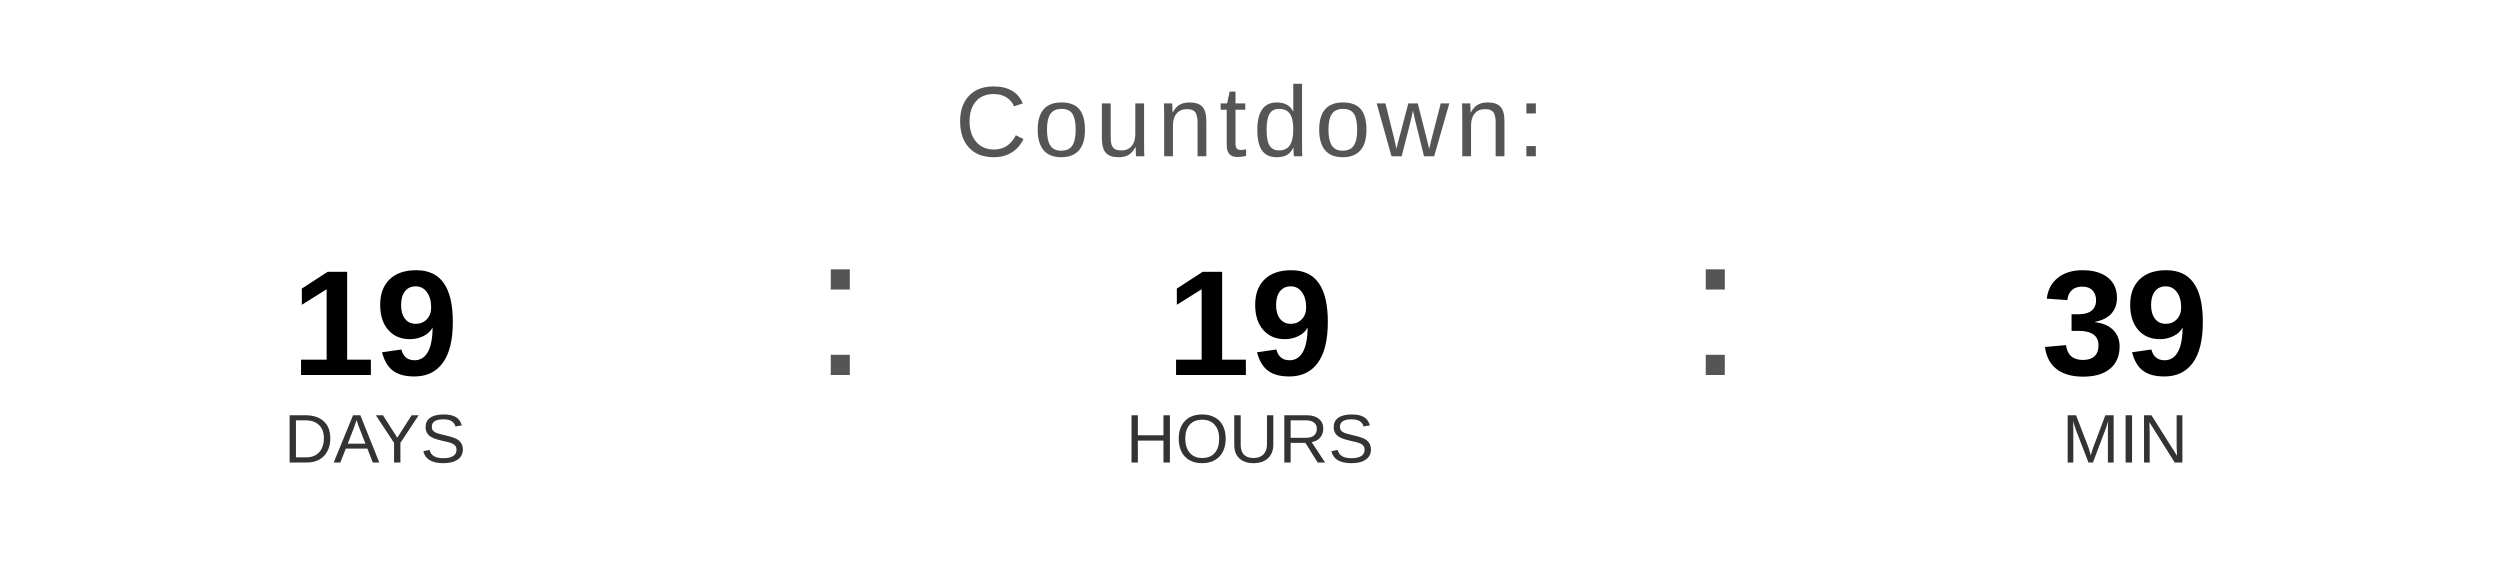
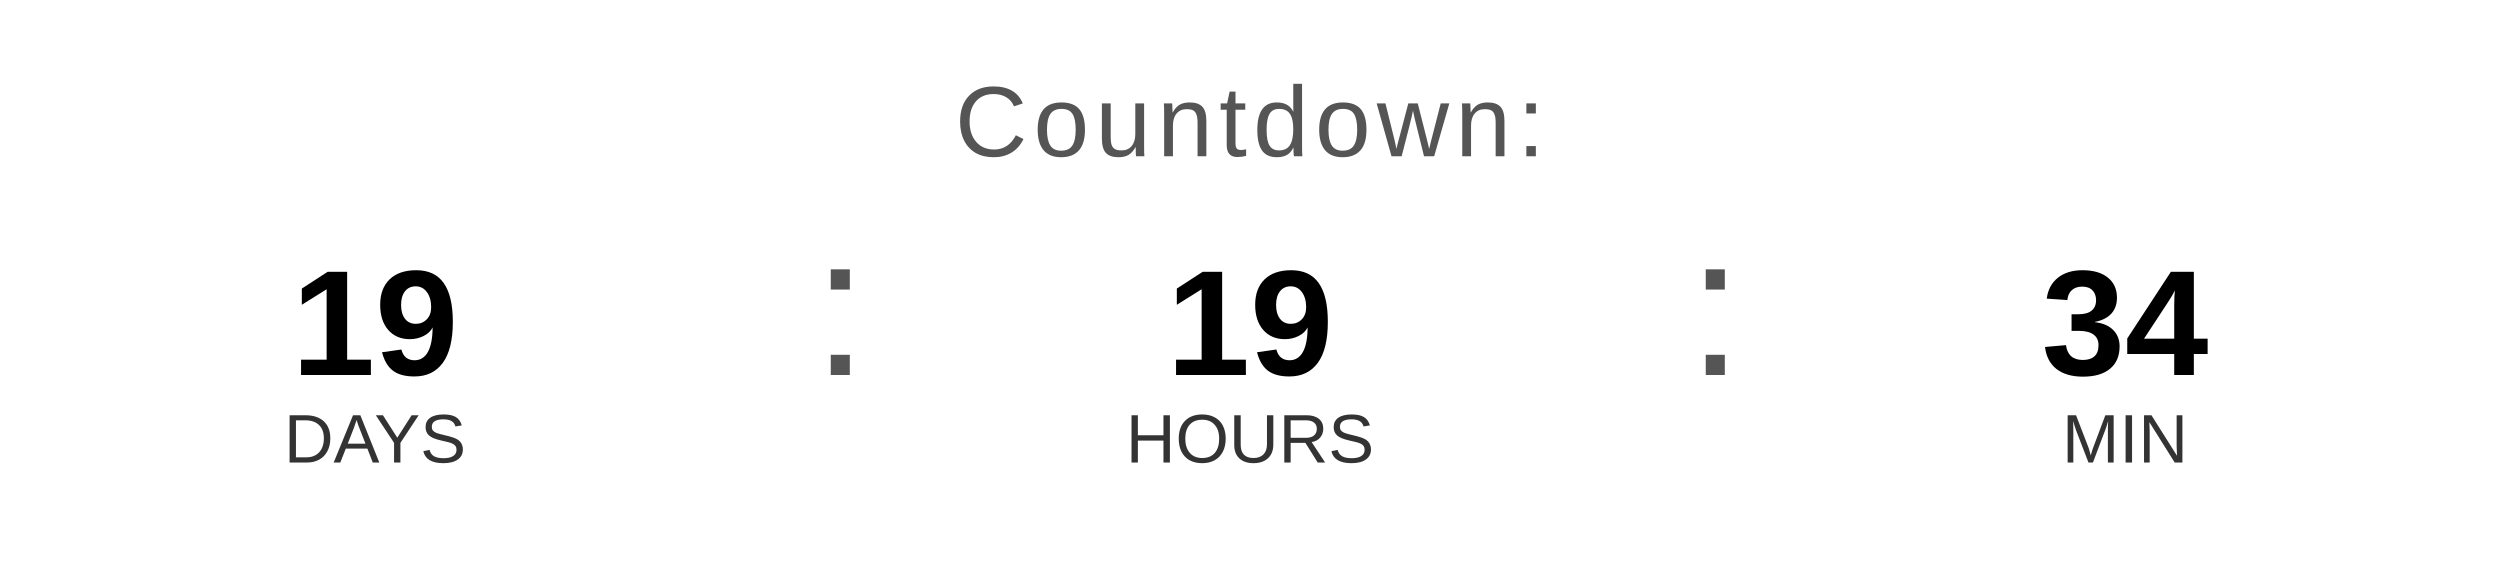
<svg xmlns="http://www.w3.org/2000/svg" width="400" height="90" viewBox="0 0 400 90">
  <text x="200" y="25" font-family="Arial, Helvetica, sans-serif" font-size="16" fill="#555555" text-anchor="middle" letter-spacing="1">
    Countdown:
  </text>
  <text x="60" y="60" font-family="Arial, Helvetica, sans-serif" font-size="24" font-weight="bold" fill="#000000" text-anchor="middle">19</text>
  <text x="60" y="74" font-family="Arial, Helvetica, sans-serif" font-size="11" fill="#333333" text-anchor="middle">DAYS</text>
  <text x="130" y="60" font-family="Arial, sans-serif" font-size="32" fill="#555555">:</text>
  <text x="200" y="60" font-family="Arial, Helvetica, sans-serif" font-size="24" font-weight="bold" fill="#000000" text-anchor="middle">19</text>
  <text x="200" y="74" font-family="Arial, Helvetica, sans-serif" font-size="11" fill="#333333" text-anchor="middle">HOURS</text>
  <text x="270" y="60" font-family="Arial, sans-serif" font-size="32" fill="#555555">:</text>
-   <text x="340" y="60" font-family="Arial, Helvetica, sans-serif" font-size="24" font-weight="bold" fill="#000000" text-anchor="middle">39</text>
+   <text x="340" y="60" font-family="Arial, Helvetica, sans-serif" font-size="24" font-weight="bold" fill="#000000" text-anchor="middle">34</text>
  <text x="340" y="74" font-family="Arial, Helvetica, sans-serif" font-size="11" fill="#333333" text-anchor="middle">MIN</text>
</svg>
